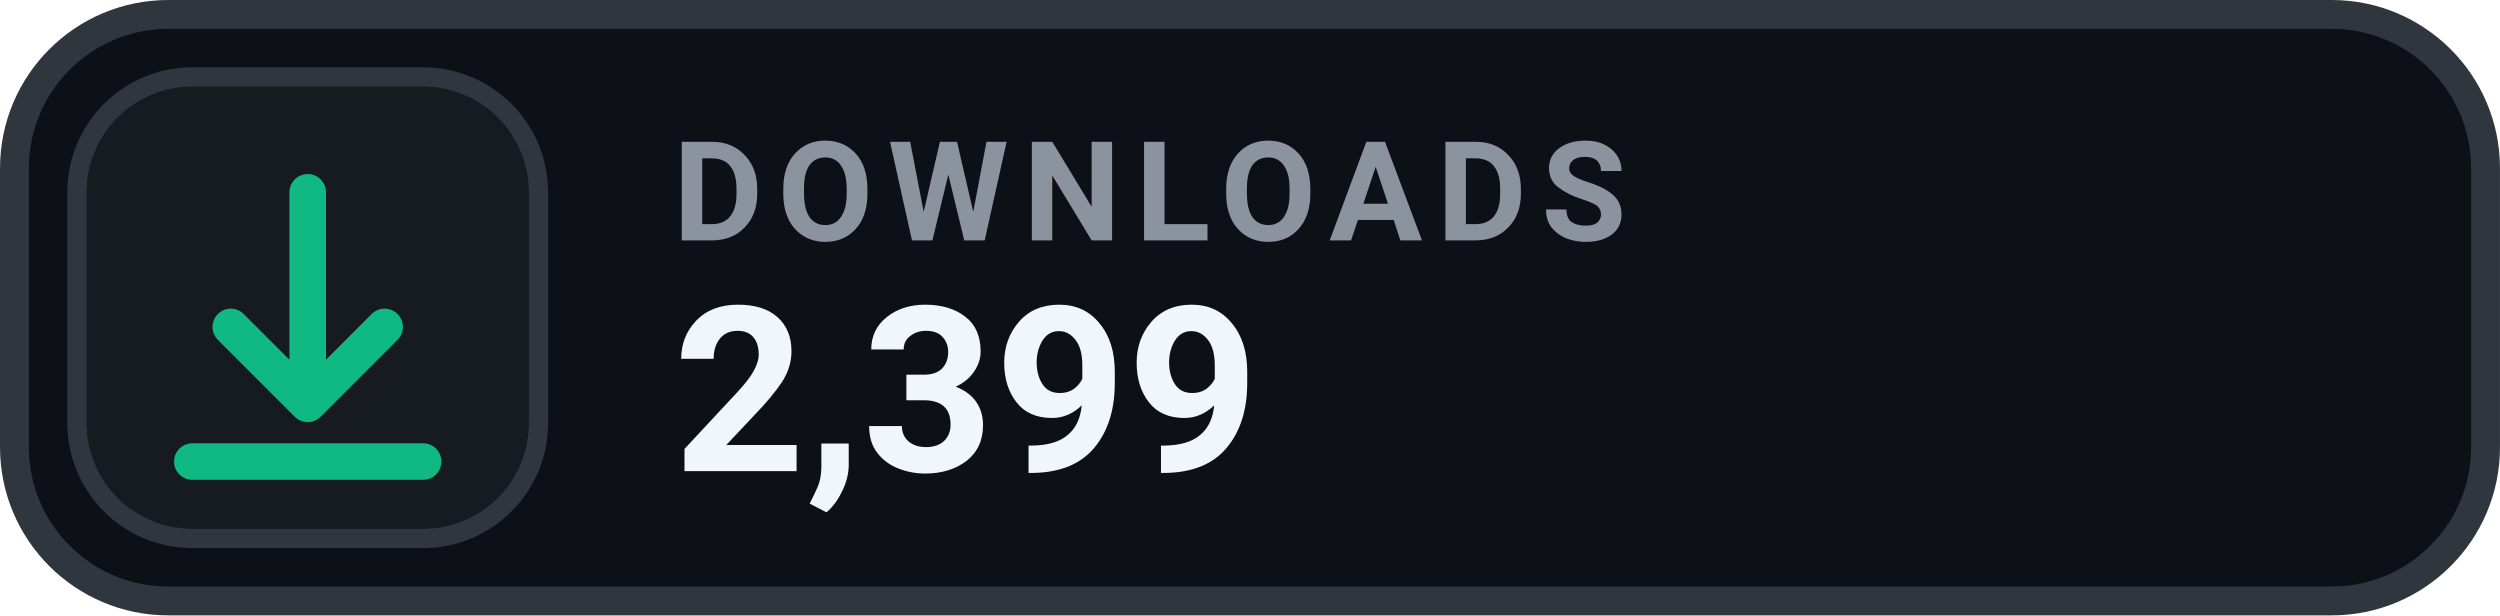
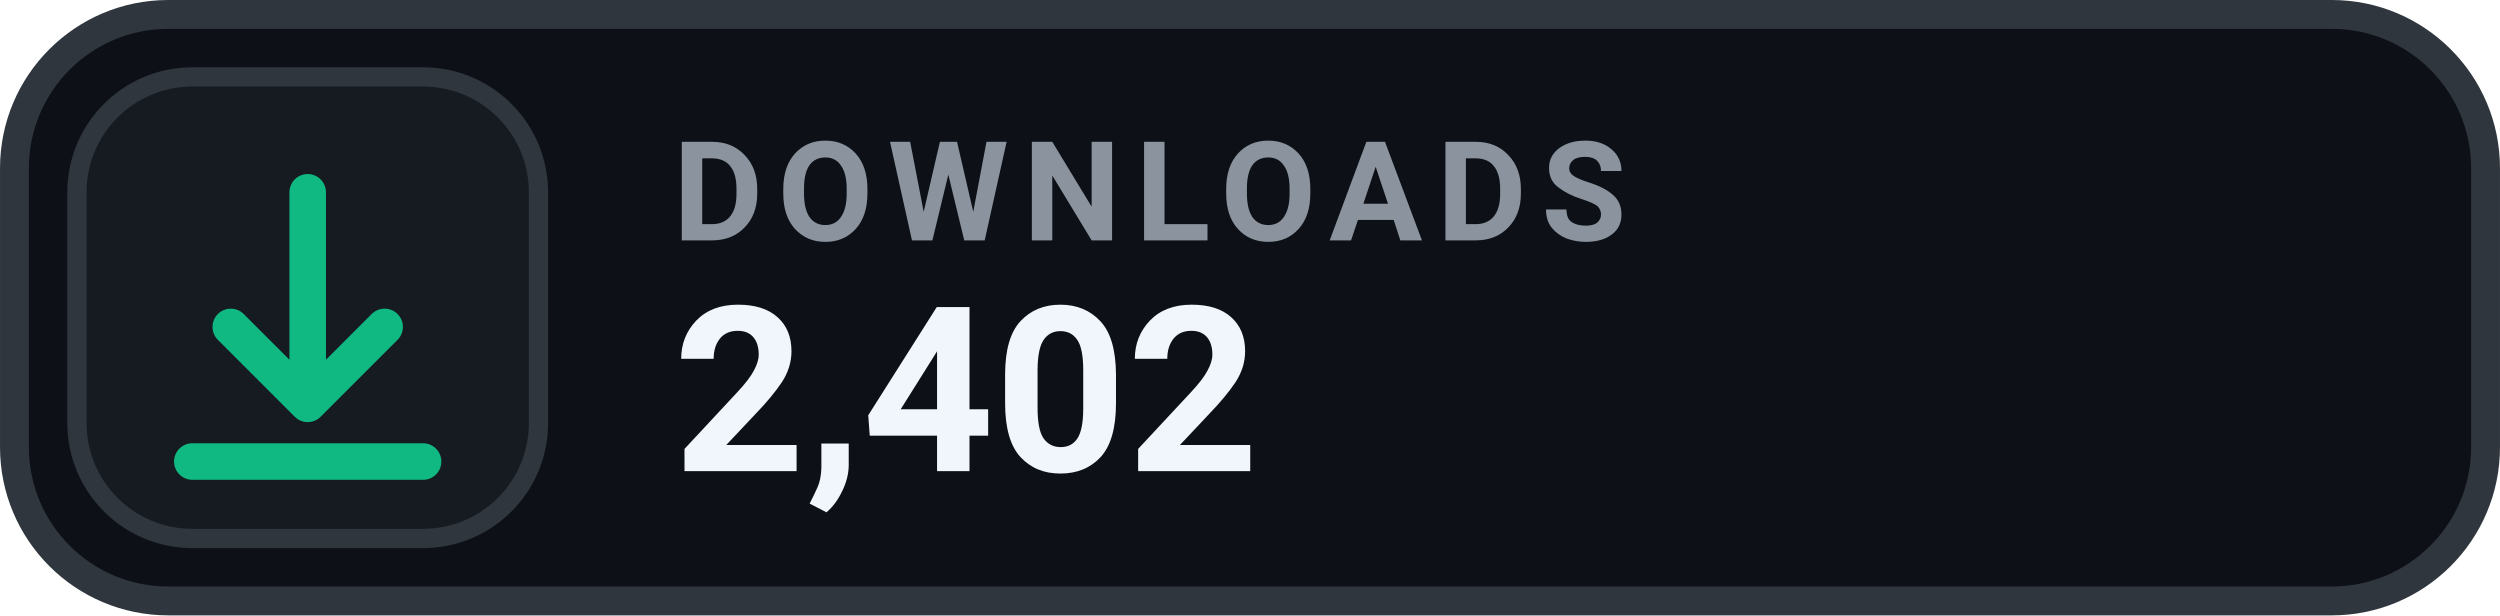
- <svg xmlns="http://www.w3.org/2000/svg" width="126" height="31.015" viewBox="0 0 130 32" role="img" aria-label="DOWNLOADS 2,399">
+ <svg xmlns="http://www.w3.org/2000/svg" width="126" height="31.015" viewBox="0 0 130 32" role="img" aria-label="DOWNLOADS 2,402">
  <rect x=".75" y=".75" width="128.5" height="30.5" rx="8" fill="#0D1117" stroke="#30363D" stroke-width="1.5" />
  <rect x="4" y="4" width="24" height="24" rx="6" fill="#161B22" stroke="#30363D" stroke-width="1" />
  <g transform="translate(16 16)" style="color:#10B981;">
    <path d="M0 -6 v11 m0 0 l4 -4 m-4 4 l-4 -4 M-6 8 h12" fill="none" stroke="currentColor" stroke-width="1.9" stroke-linecap="round" stroke-linejoin="round" />
  </g>
  <text x="35" y="12.5" fill="#8B949E" font-family="-apple-system,BlinkMacSystemFont,'Segoe UI',Roboto,Helvetica,Arial,sans-serif" font-size="7.2" font-weight="700" letter-spacing=".75">DOWNLOADS</text>
-   <text x="35" y="24.5" fill="#F0F6FC" font-family="-apple-system,BlinkMacSystemFont,'Segoe UI',Roboto,Helvetica,Arial,sans-serif" font-size="12" font-weight="700">2,399</text>
+   <text x="35" y="24.5" fill="#F0F6FC" font-family="-apple-system,BlinkMacSystemFont,'Segoe UI',Roboto,Helvetica,Arial,sans-serif" font-size="12" font-weight="700">2,402</text>
</svg>
